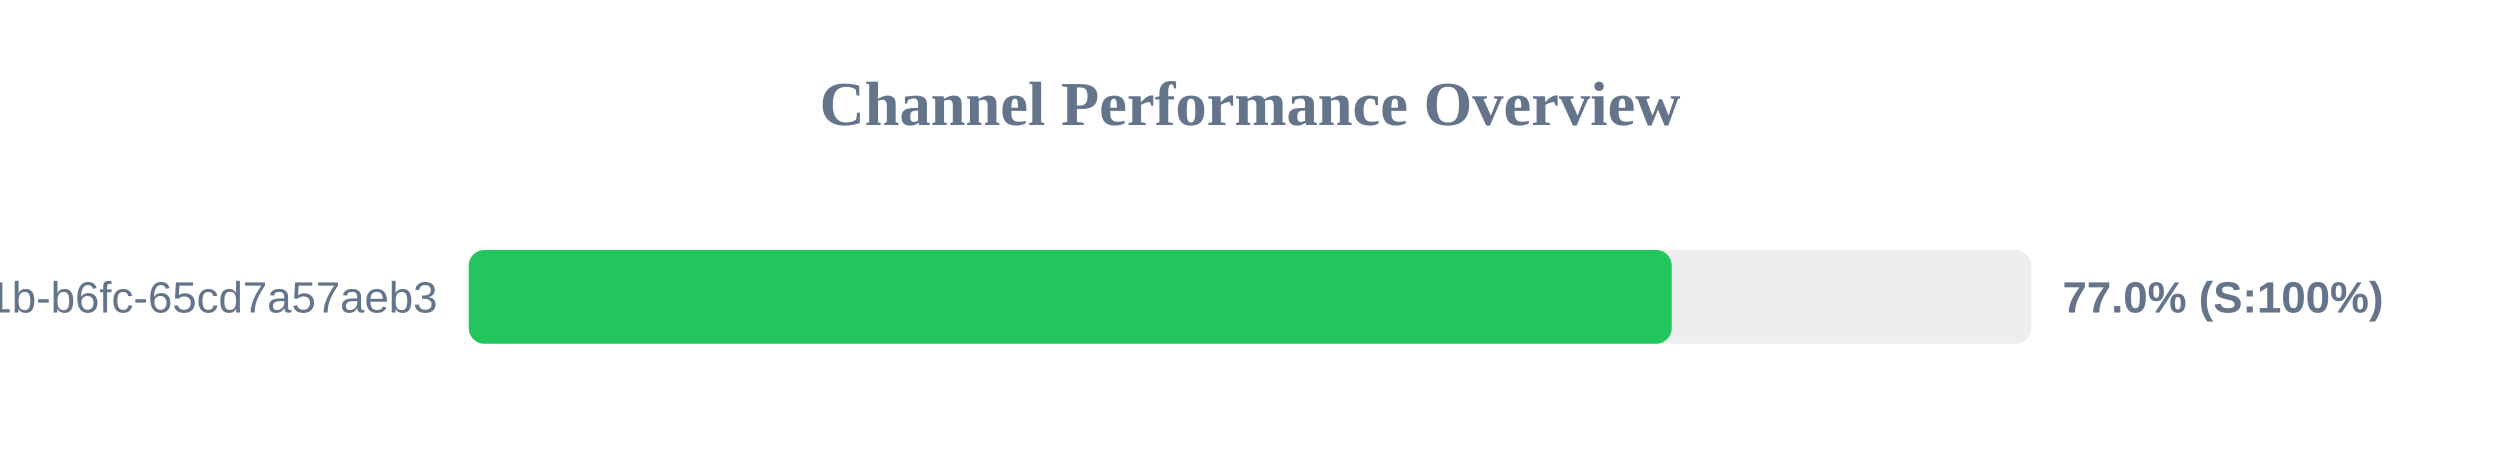
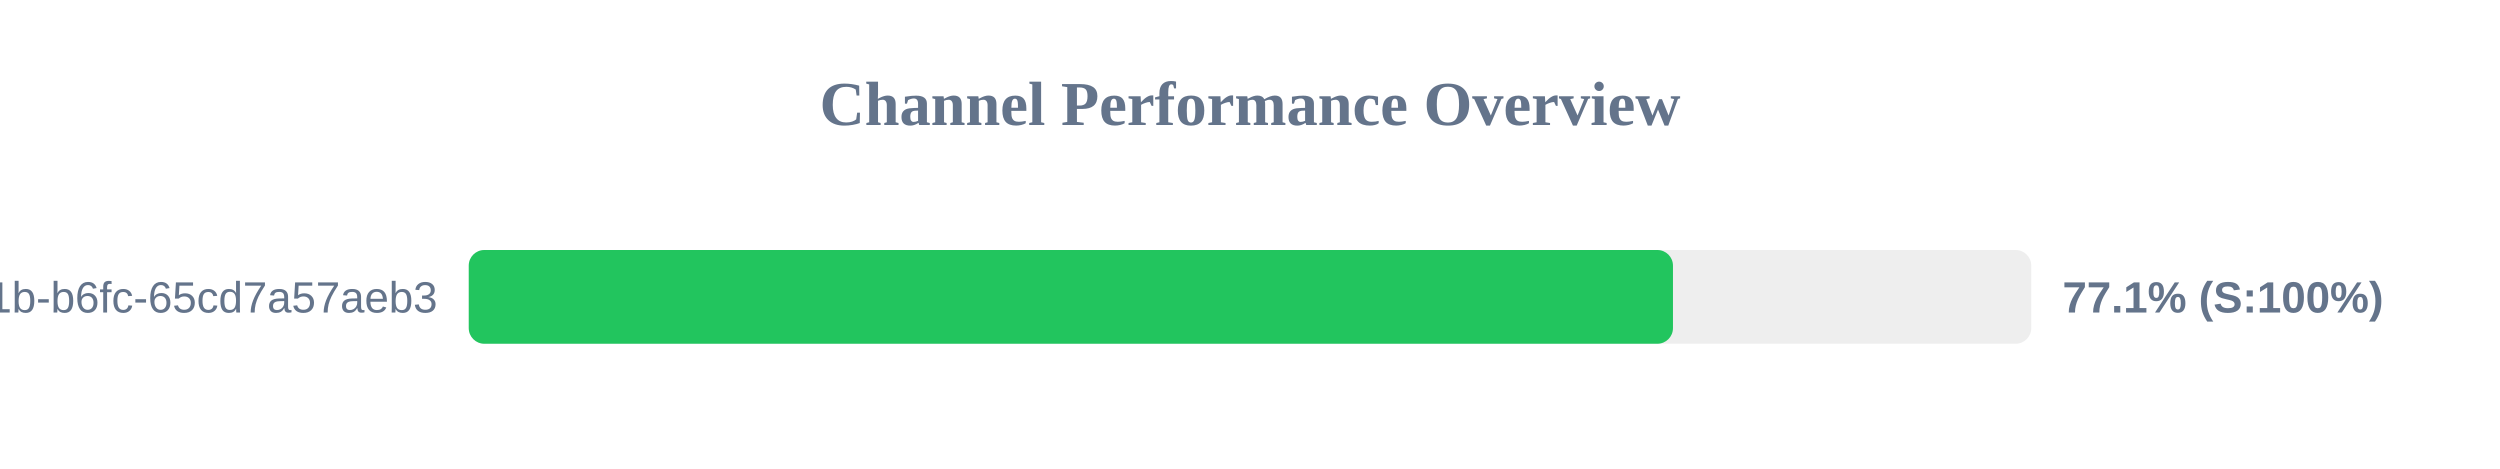
<svg xmlns="http://www.w3.org/2000/svg" width="800" height="150" version="1.1">
  <style>
        .row { font: 14px Arial; fill: #64748b; }
        .score { font: bold 14px Arial; fill: #64748b; }
    </style>
  <text x="400" y="40" text-anchor="middle" font-size="20px" font-weight="bold" fill="#64748b">Channel Performance Overview</text>
  <rect x="150" y="80" width="500" height="30" fill="#eee" rx="5" />
-   <rect x="150" y="80" width="384.95" height="30" fill="#22c55e" rx="5" />
+   <rect x="150" y="80" width="385.35" height="30" fill="#22c55e" rx="5" />
  <text x="140" y="100" text-anchor="end" class="row">?uuid=9c859345-959f-491b-b6fc-65cd7a57aeb3</text>
-   <text x="660" y="100" text-anchor="start" class="score">77.0% (S:100%)</text>
+   <text x="660" y="100" text-anchor="start" class="score">77.1% (S:100%)</text>
</svg>
